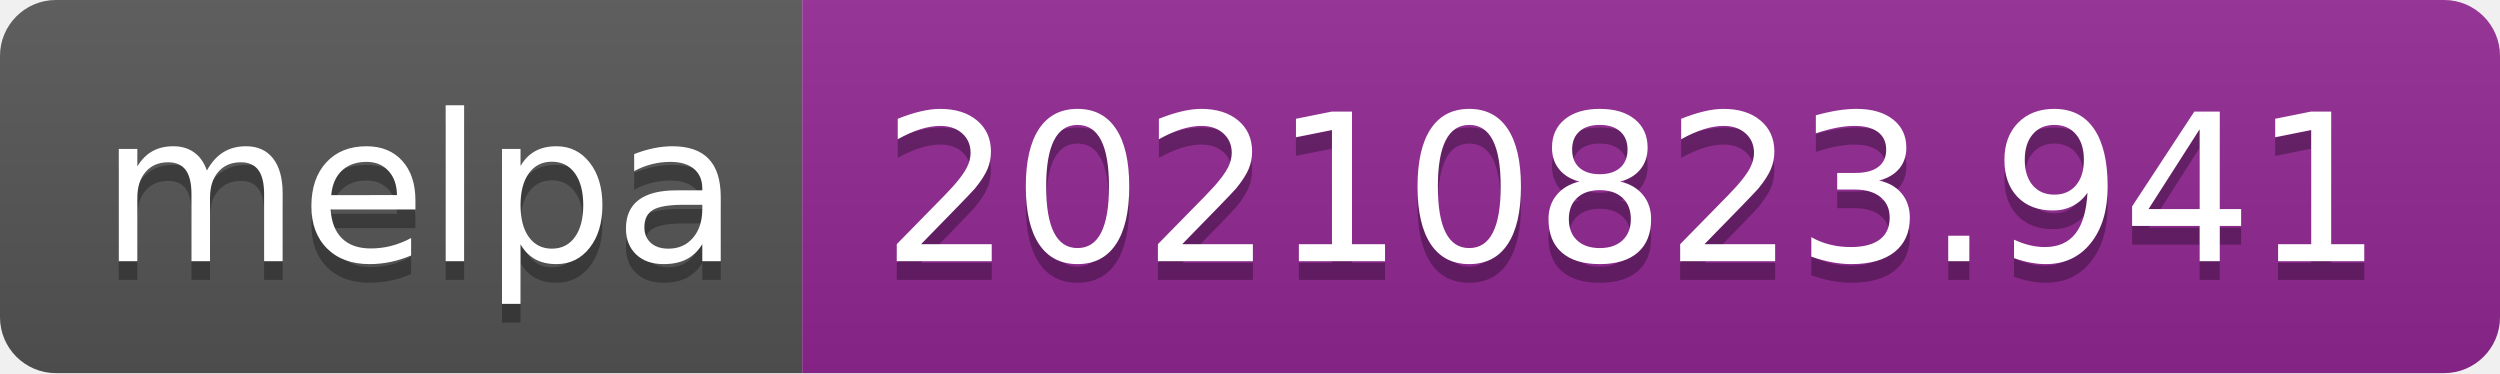
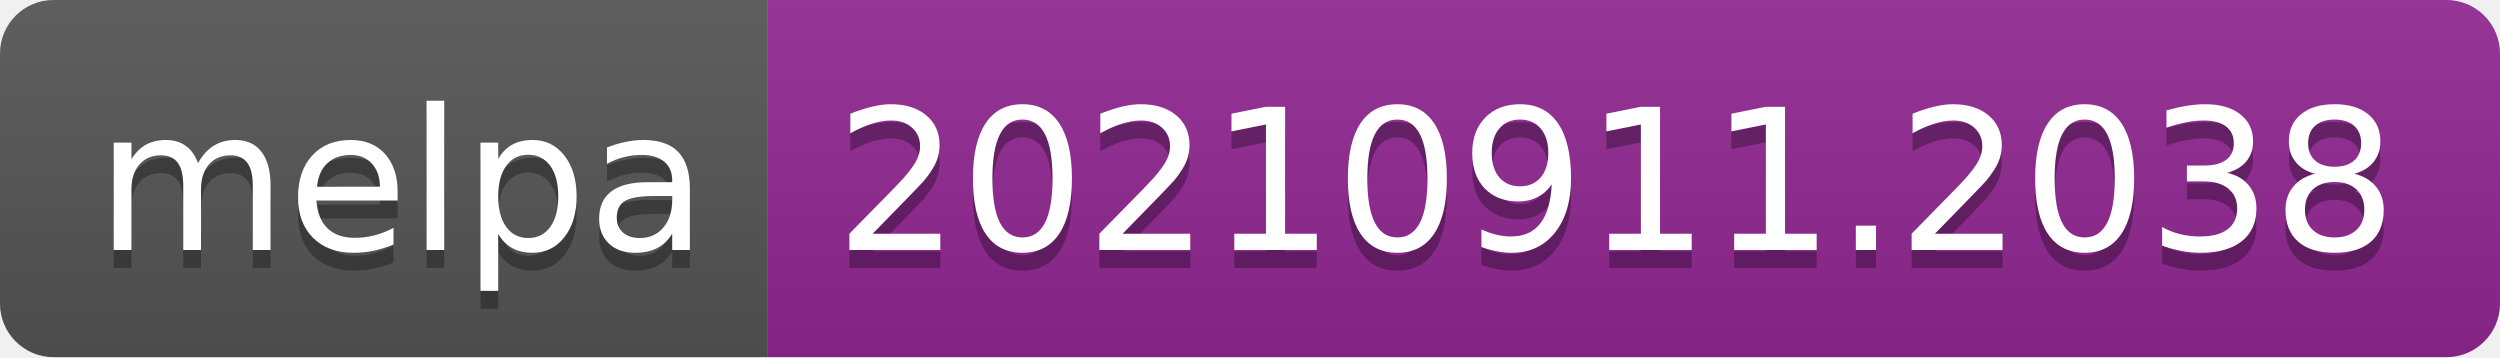
- <svg xmlns="http://www.w3.org/2000/svg" width="134" height="20" role="img" aria-label="melpa: 20210823.941">
+ <svg xmlns="http://www.w3.org/2000/svg" width="140" height="20" role="img" aria-label="melpa: 20210911.2038">
  <linearGradient id="s" x2="0" y2="100%">
    <stop offset="0" stop-color="#bbb" stop-opacity=".1" />
    <stop offset="1" stop-opacity=".1" />
  </linearGradient>
  <clipPath id="r">
-     <rect width="134" height="20" rx="3" fill="#fff" />
+     <rect width="140" height="20" rx="3" fill="#fff" />
  </clipPath>
  <g clip-path="url(#r)">
    <rect width="43" height="20" fill="#555" />
-     <rect x="43" width="91" height="20" fill="#922793" />
-     <rect width="134" height="20" fill="url(#s)" />
+     <rect x="43" width="97" height="20" fill="#922793" />
+     <rect width="140" height="20" fill="url(#s)" />
  </g>
  <g fill="#fff" text-anchor="middle" font-family="Verdana,Geneva,DejaVu Sans,sans-serif" text-rendering="geometricPrecision" font-size="110">
    <text aria-hidden="true" x="225" y="150" fill="#010101" fill-opacity=".3" transform="scale(.1)" textLength="330">melpa</text>
    <text x="225" y="140" transform="scale(.1)" fill="#fff" textLength="330">melpa</text>
-     <text aria-hidden="true" x="875" y="150" fill="#010101" fill-opacity=".3" transform="scale(.1)" textLength="810">20210823.941</text>
-     <text x="875" y="140" transform="scale(.1)" fill="#fff" textLength="810">20210823.941</text>
+     <text aria-hidden="true" x="905" y="150" fill="#010101" fill-opacity=".3" transform="scale(.1)" textLength="870">20210911.2038</text>
+     <text x="905" y="140" transform="scale(.1)" fill="#fff" textLength="870">20210911.2038</text>
  </g>
</svg>
